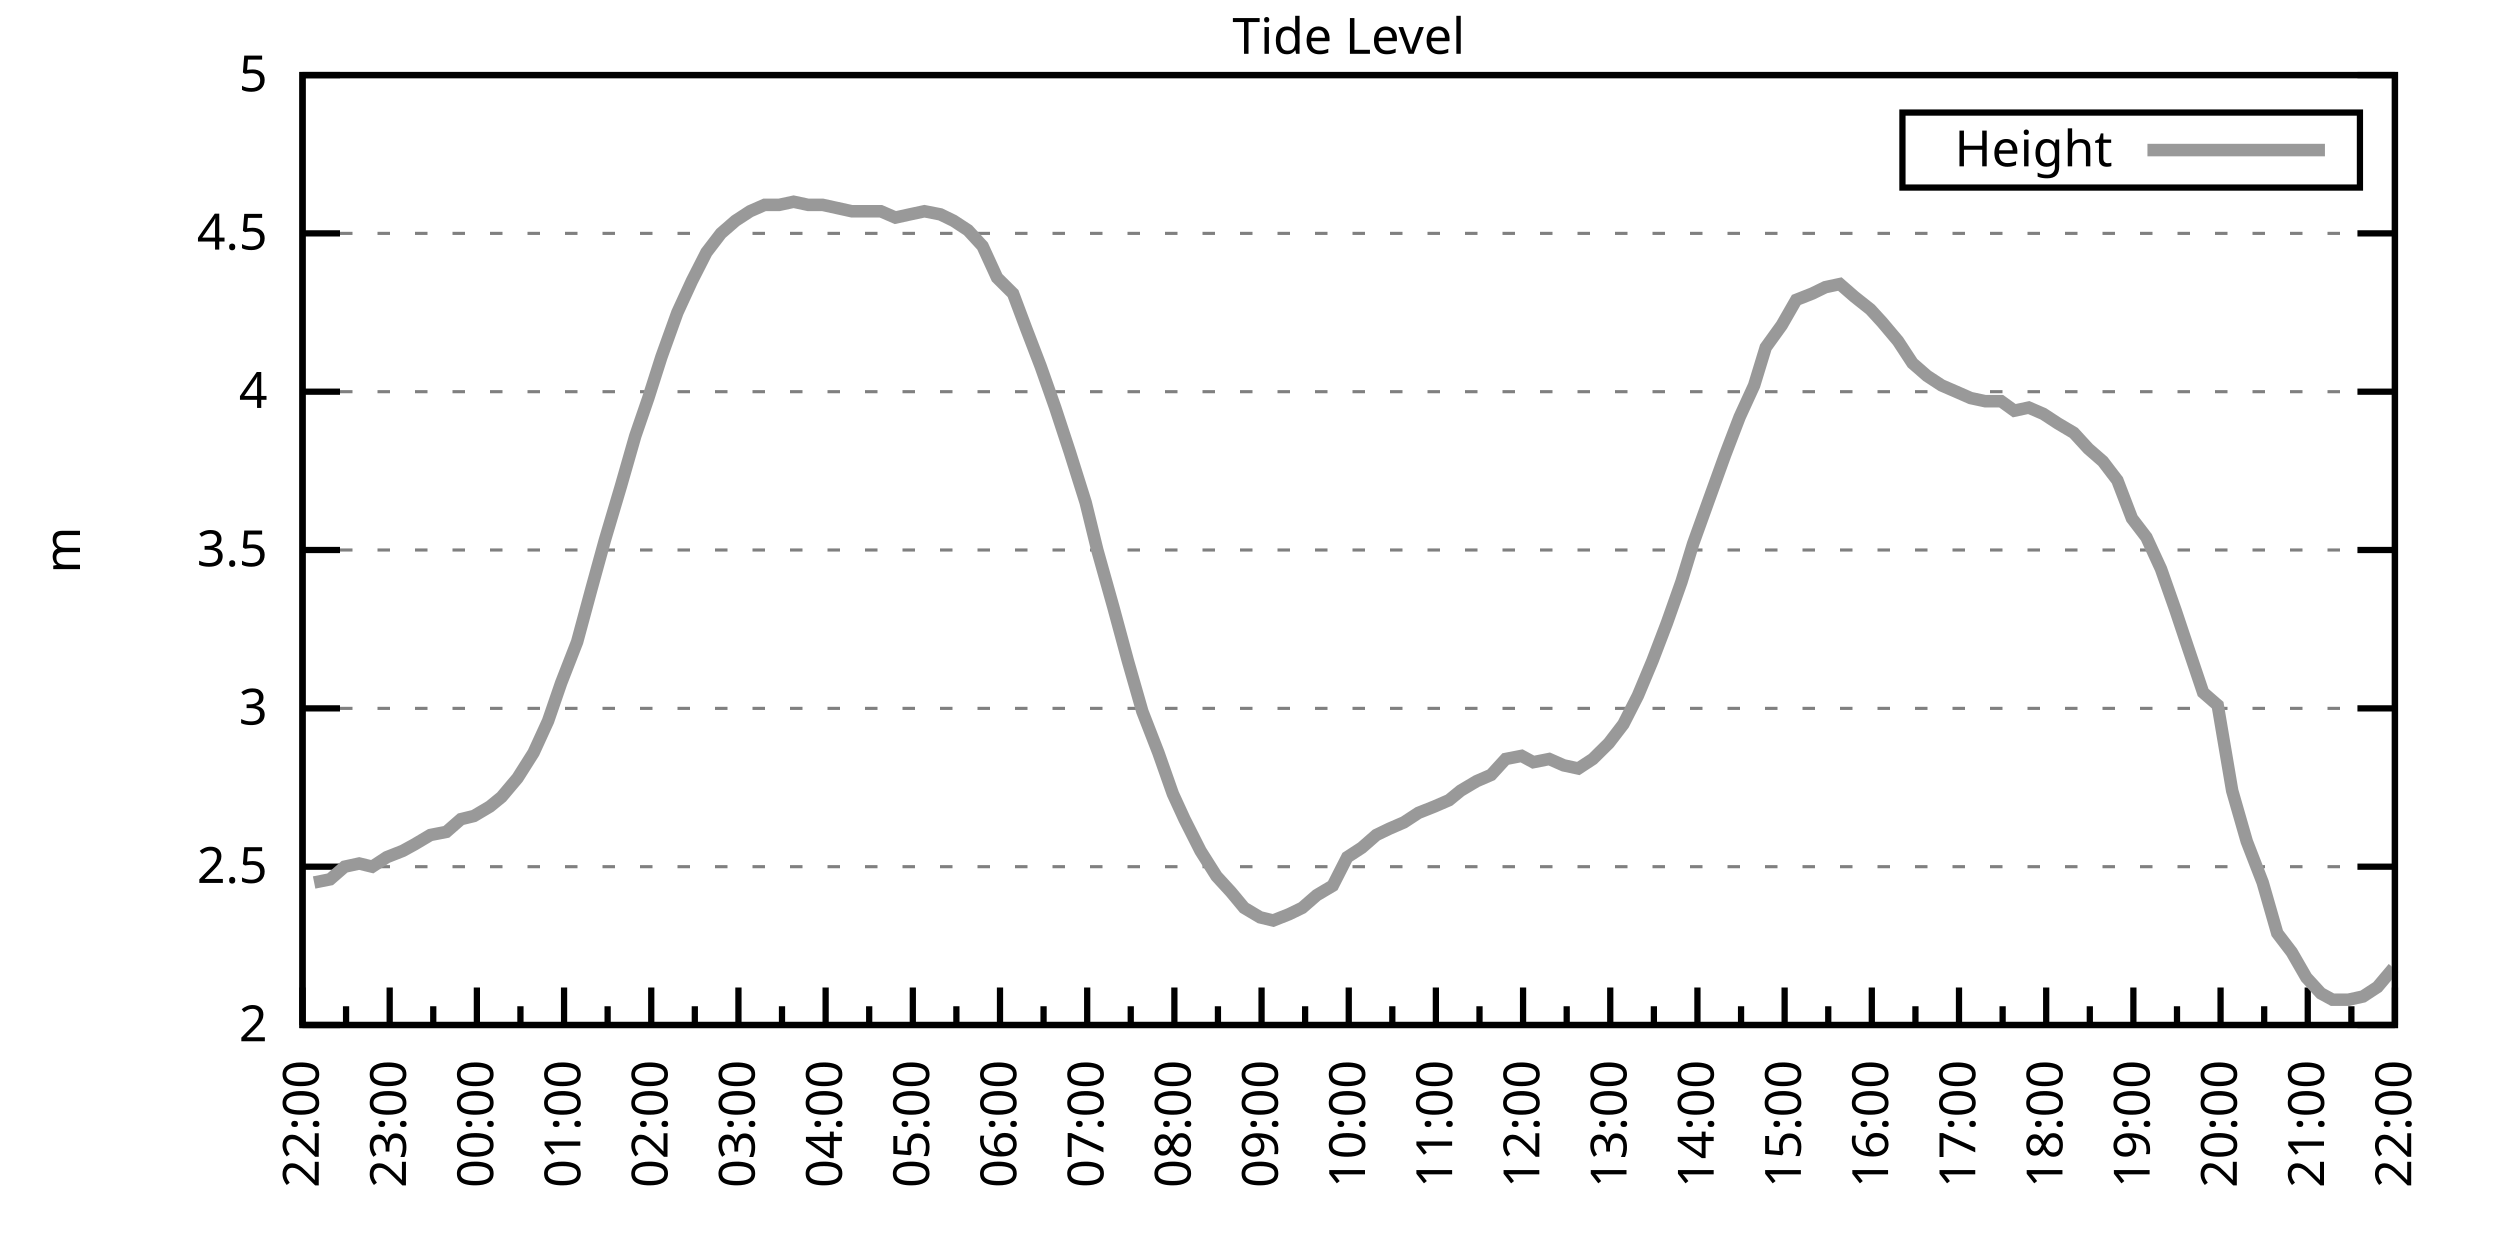
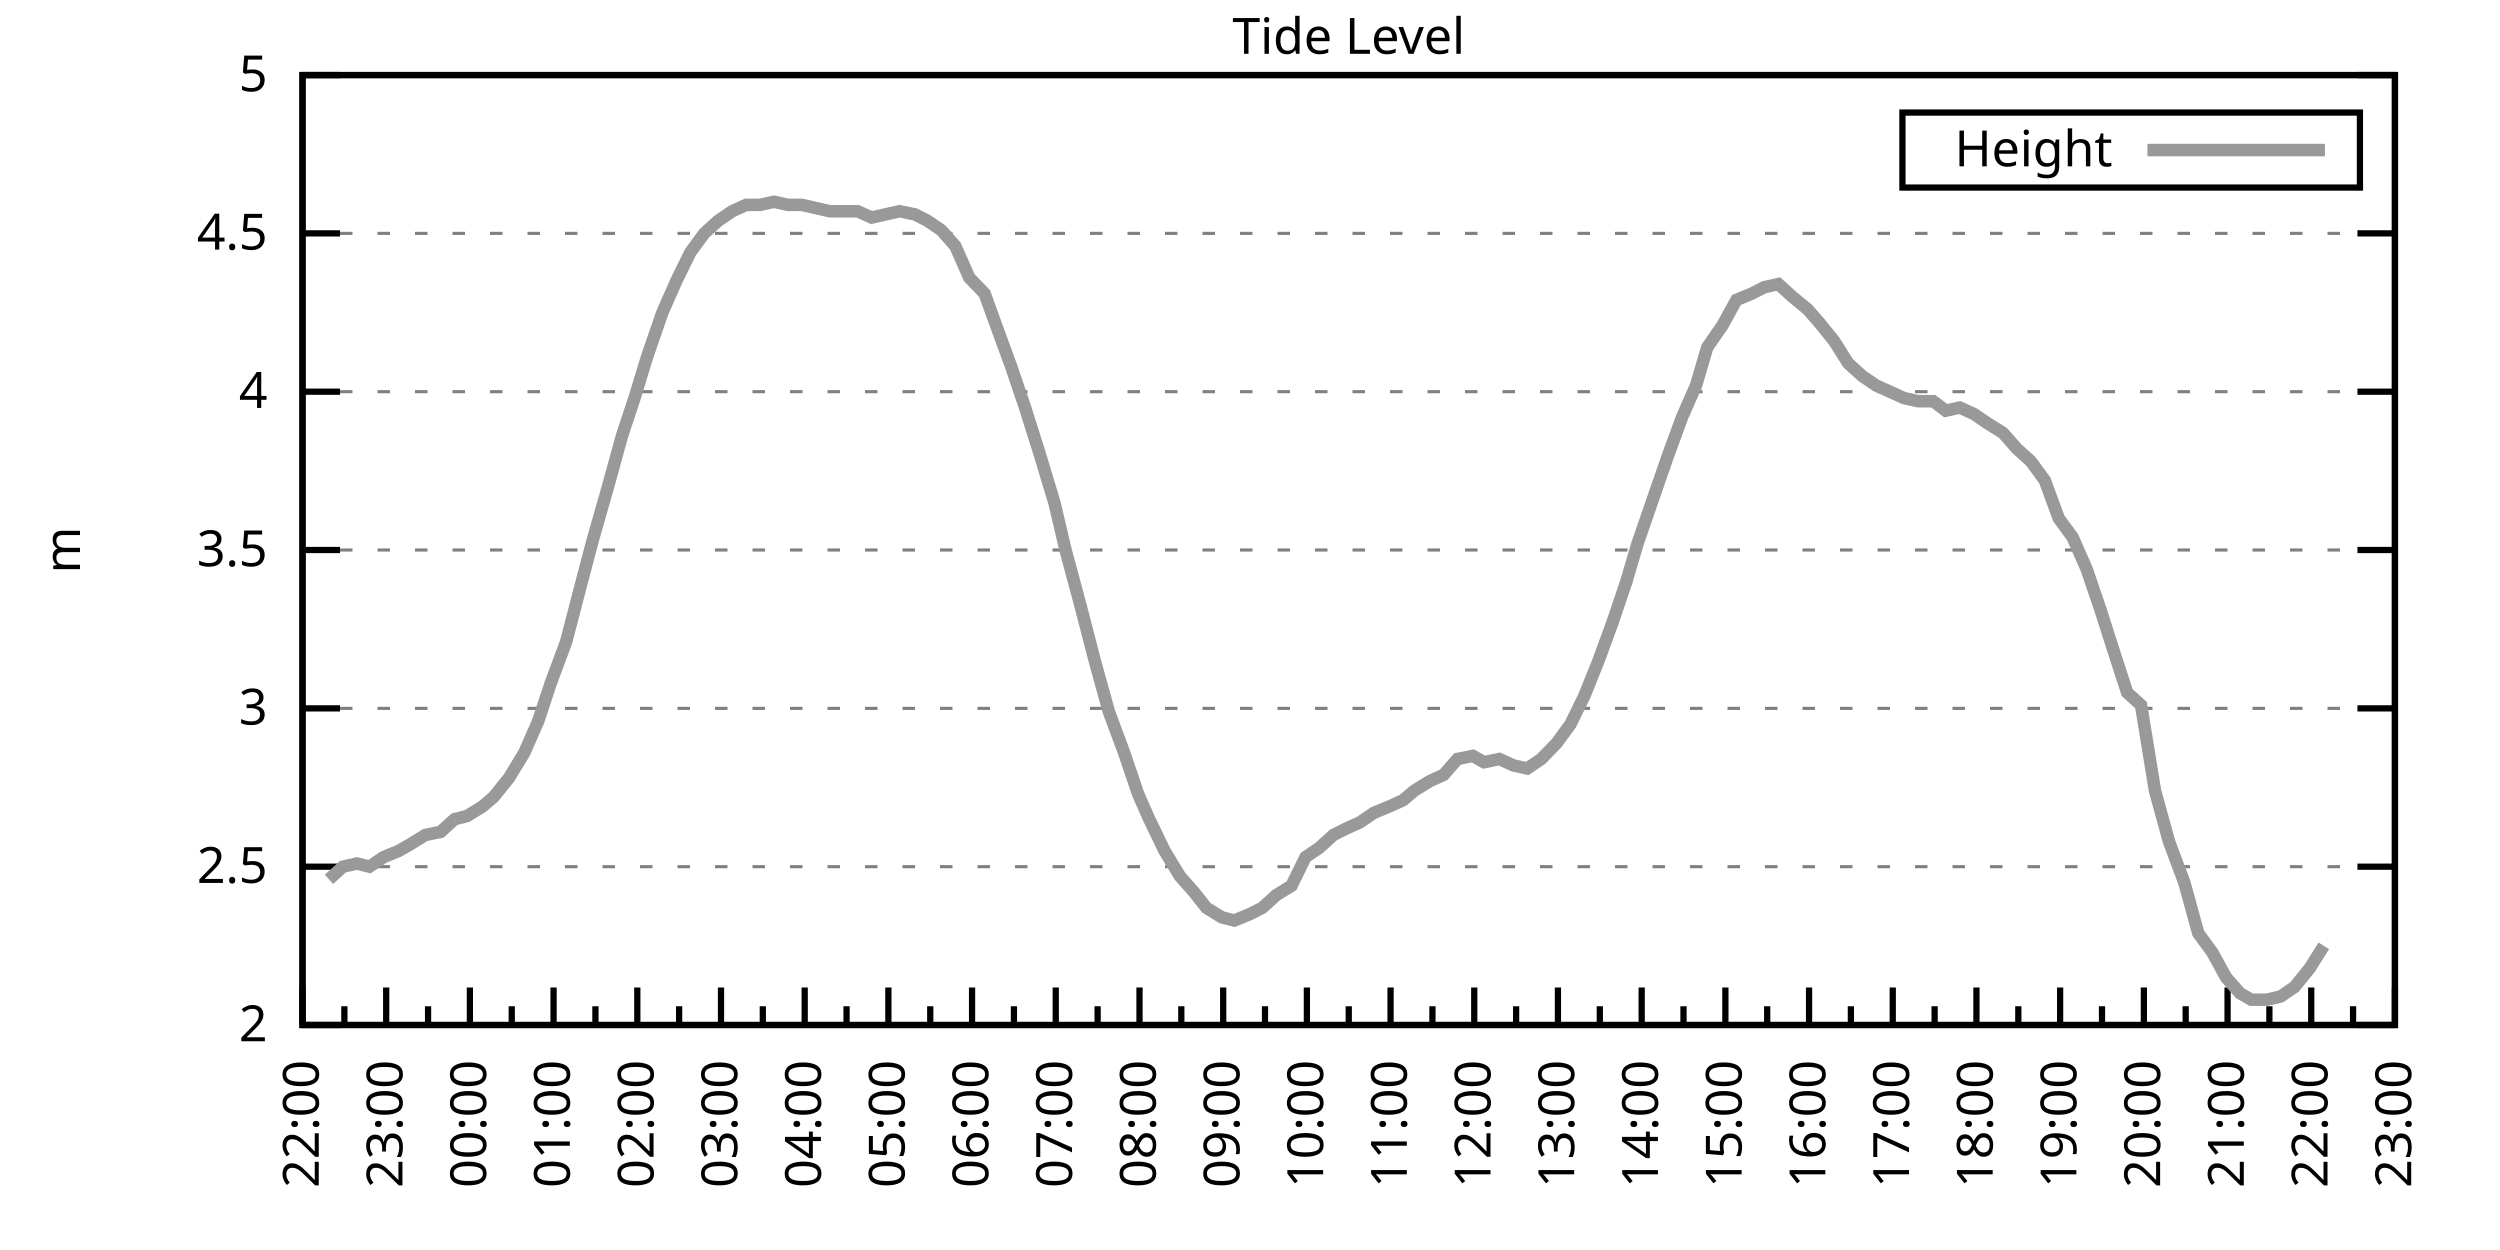
<svg xmlns="http://www.w3.org/2000/svg" xmlns:xlink="http://www.w3.org/1999/xlink" width="400" height="200" viewBox="0 0 400 200">
  <g id="gnuplot_canvas">
    <rect x="0" y="0" width="400" height="200" fill="none" />
    <defs>
      <circle id="gpDot" r="0.5" stroke-width="0.5" stroke="currentColor" />
      <path id="gpPt0" stroke-width="0.333" stroke="currentColor" d="M-1,0 h2 M0,-1 v2" />
      <path id="gpPt1" stroke-width="0.333" stroke="currentColor" d="M-1,-1 L1,1 M1,-1 L-1,1" />
      <path id="gpPt2" stroke-width="0.333" stroke="currentColor" d="M-1,0 L1,0 M0,-1 L0,1 M-1,-1 L1,1 M-1,1 L1,-1" />
      <rect id="gpPt3" stroke-width="0.333" stroke="currentColor" x="-1" y="-1" width="2" height="2" />
      <rect id="gpPt4" stroke-width="0.333" stroke="currentColor" fill="currentColor" x="-1" y="-1" width="2" height="2" />
      <circle id="gpPt5" stroke-width="0.333" stroke="currentColor" cx="0" cy="0" r="1" />
      <use xlink:href="#gpPt5" id="gpPt6" fill="currentColor" stroke="none" />
      <path id="gpPt7" stroke-width="0.333" stroke="currentColor" d="M0,-1.33 L-1.33,0.67 L1.33,0.67 z" />
      <use xlink:href="#gpPt7" id="gpPt8" fill="currentColor" stroke="none" />
      <use xlink:href="#gpPt7" id="gpPt9" stroke="currentColor" transform="rotate(180)" />
      <use xlink:href="#gpPt9" id="gpPt10" fill="currentColor" stroke="none" />
      <use xlink:href="#gpPt3" id="gpPt11" stroke="currentColor" transform="rotate(45)" />
      <use xlink:href="#gpPt11" id="gpPt12" fill="currentColor" stroke="none" />
      <path id="gpPt13" stroke-width="0.333" stroke="currentColor" d="M0,1.330 L1.265,0.411 L0.782,-1.067 L-0.782,-1.076 L-1.265,0.411 z" />
      <use xlink:href="#gpPt13" id="gpPt14" fill="currentColor" stroke="none" />
      <filter id="textbox" filterUnits="objectBoundingBox" x="0" y="0" height="1" width="1">
        <feFlood flood-color="white" flood-opacity="1" result="bgnd" />
        <feComposite in="SourceGraphic" in2="bgnd" operator="atop" />
      </filter>
      <filter id="greybox" filterUnits="objectBoundingBox" x="0" y="0" height="1" width="1">
        <feFlood flood-color="lightgrey" flood-opacity="1" result="grey" />
        <feComposite in="SourceGraphic" in2="grey" operator="atop" />
      </filter>
    </defs>
    <g fill="none" color="white" stroke="currentColor" stroke-width="1.00" stroke-linecap="butt" stroke-linejoin="miter">
</g>
    <g fill="none" color="black" stroke="currentColor" stroke-width="1.00" stroke-linecap="butt" stroke-linejoin="miter">
      <g stroke="none" shape-rendering="crispEdges">
        <polygon fill="rgb(255, 255, 255)" points="48.40,164.00 383.18,164.00 383.18,12.02 48.40,12.02 " />
      </g>
    </g>
    <g fill="none" color="black" stroke="currentColor" stroke-width="1.00" stroke-linecap="butt" stroke-linejoin="miter">
</g>
    <g fill="none" color="black" stroke="black" stroke-width="0.50" stroke-linecap="butt" stroke-linejoin="miter">
</g>
    <g fill="none" color="gray" stroke="currentColor" stroke-width="0.50" stroke-linecap="butt" stroke-linejoin="miter">
      <path stroke="gray" stroke-dasharray="2,4" class="gridline" d="M48.40,164.00 L383.19,164.00  " />
    </g>
    <g fill="none" color="gray" stroke="gray" stroke-width="1.00" stroke-linecap="butt" stroke-linejoin="miter">
</g>
    <g fill="none" color="black" stroke="currentColor" stroke-width="1.00" stroke-linecap="butt" stroke-linejoin="miter">
      <path stroke="black" d="M48.40,164.00 L54.40,164.00 M383.19,164.00 L377.19,164.00  " />
      <g transform="translate(42.80,166.60)" stroke="none" fill="black" font-family="Sans" font-size="8.00" text-anchor="end">
        <text>
          <tspan font-family="Sans"> 2</tspan>
        </text>
      </g>
    </g>
    <g fill="none" color="black" stroke="currentColor" stroke-width="1.00" stroke-linecap="butt" stroke-linejoin="miter">
</g>
    <g fill="none" color="black" stroke="black" stroke-width="0.50" stroke-linecap="butt" stroke-linejoin="miter">
</g>
    <g fill="none" color="gray" stroke="currentColor" stroke-width="0.50" stroke-linecap="butt" stroke-linejoin="miter">
      <path stroke="gray" stroke-dasharray="2,4" class="gridline" d="M48.40,138.67 L383.19,138.67  " />
    </g>
    <g fill="none" color="gray" stroke="gray" stroke-width="1.00" stroke-linecap="butt" stroke-linejoin="miter">
</g>
    <g fill="none" color="black" stroke="currentColor" stroke-width="1.00" stroke-linecap="butt" stroke-linejoin="miter">
      <path stroke="black" d="M48.40,138.67 L54.40,138.67 M383.19,138.67 L377.19,138.67  " />
      <g transform="translate(42.80,141.27)" stroke="none" fill="black" font-family="Sans" font-size="8.00" text-anchor="end">
        <text>
          <tspan font-family="Sans"> 2.5</tspan>
        </text>
      </g>
    </g>
    <g fill="none" color="black" stroke="currentColor" stroke-width="1.00" stroke-linecap="butt" stroke-linejoin="miter">
</g>
    <g fill="none" color="black" stroke="black" stroke-width="0.50" stroke-linecap="butt" stroke-linejoin="miter">
</g>
    <g fill="none" color="gray" stroke="currentColor" stroke-width="0.50" stroke-linecap="butt" stroke-linejoin="miter">
      <path stroke="gray" stroke-dasharray="2,4" class="gridline" d="M48.40,113.34 L383.19,113.34  " />
    </g>
    <g fill="none" color="gray" stroke="gray" stroke-width="1.00" stroke-linecap="butt" stroke-linejoin="miter">
</g>
    <g fill="none" color="black" stroke="currentColor" stroke-width="1.00" stroke-linecap="butt" stroke-linejoin="miter">
      <path stroke="black" d="M48.40,113.34 L54.40,113.34 M383.19,113.34 L377.19,113.34  " />
      <g transform="translate(42.80,115.94)" stroke="none" fill="black" font-family="Sans" font-size="8.00" text-anchor="end">
        <text>
          <tspan font-family="Sans"> 3</tspan>
        </text>
      </g>
    </g>
    <g fill="none" color="black" stroke="currentColor" stroke-width="1.00" stroke-linecap="butt" stroke-linejoin="miter">
</g>
    <g fill="none" color="black" stroke="black" stroke-width="0.50" stroke-linecap="butt" stroke-linejoin="miter">
</g>
    <g fill="none" color="gray" stroke="currentColor" stroke-width="0.50" stroke-linecap="butt" stroke-linejoin="miter">
      <path stroke="gray" stroke-dasharray="2,4" class="gridline" d="M48.40,88.00 L383.19,88.00  " />
    </g>
    <g fill="none" color="gray" stroke="gray" stroke-width="1.00" stroke-linecap="butt" stroke-linejoin="miter">
</g>
    <g fill="none" color="black" stroke="currentColor" stroke-width="1.00" stroke-linecap="butt" stroke-linejoin="miter">
      <path stroke="black" d="M48.40,88.00 L54.40,88.00 M383.19,88.00 L377.19,88.00  " />
      <g transform="translate(42.80,90.60)" stroke="none" fill="black" font-family="Sans" font-size="8.00" text-anchor="end">
        <text>
          <tspan font-family="Sans"> 3.5</tspan>
        </text>
      </g>
    </g>
    <g fill="none" color="black" stroke="currentColor" stroke-width="1.00" stroke-linecap="butt" stroke-linejoin="miter">
</g>
    <g fill="none" color="black" stroke="black" stroke-width="0.50" stroke-linecap="butt" stroke-linejoin="miter">
</g>
    <g fill="none" color="gray" stroke="currentColor" stroke-width="0.50" stroke-linecap="butt" stroke-linejoin="miter">
      <path stroke="gray" stroke-dasharray="2,4" class="gridline" d="M48.40,62.67 L383.19,62.67  " />
    </g>
    <g fill="none" color="gray" stroke="gray" stroke-width="1.00" stroke-linecap="butt" stroke-linejoin="miter">
</g>
    <g fill="none" color="black" stroke="currentColor" stroke-width="1.00" stroke-linecap="butt" stroke-linejoin="miter">
      <path stroke="black" d="M48.40,62.67 L54.40,62.67 M383.19,62.67 L377.19,62.67  " />
      <g transform="translate(42.80,65.27)" stroke="none" fill="black" font-family="Sans" font-size="8.00" text-anchor="end">
        <text>
          <tspan font-family="Sans"> 4</tspan>
        </text>
      </g>
    </g>
    <g fill="none" color="black" stroke="currentColor" stroke-width="1.00" stroke-linecap="butt" stroke-linejoin="miter">
</g>
    <g fill="none" color="black" stroke="black" stroke-width="0.50" stroke-linecap="butt" stroke-linejoin="miter">
</g>
    <g fill="none" color="gray" stroke="currentColor" stroke-width="0.50" stroke-linecap="butt" stroke-linejoin="miter">
      <path stroke="gray" stroke-dasharray="2,4" class="gridline" d="M48.40,37.34 L383.19,37.34  " />
    </g>
    <g fill="none" color="gray" stroke="gray" stroke-width="1.00" stroke-linecap="butt" stroke-linejoin="miter">
</g>
    <g fill="none" color="black" stroke="currentColor" stroke-width="1.00" stroke-linecap="butt" stroke-linejoin="miter">
      <path stroke="black" d="M48.40,37.34 L54.40,37.34 M383.19,37.34 L377.19,37.34  " />
      <g transform="translate(42.80,39.94)" stroke="none" fill="black" font-family="Sans" font-size="8.00" text-anchor="end">
        <text>
          <tspan font-family="Sans"> 4.5</tspan>
        </text>
      </g>
    </g>
    <g fill="none" color="black" stroke="currentColor" stroke-width="1.00" stroke-linecap="butt" stroke-linejoin="miter">
</g>
    <g fill="none" color="black" stroke="black" stroke-width="0.50" stroke-linecap="butt" stroke-linejoin="miter">
</g>
    <g fill="none" color="gray" stroke="currentColor" stroke-width="0.50" stroke-linecap="butt" stroke-linejoin="miter">
      <path stroke="gray" stroke-dasharray="2,4" class="gridline" d="M48.40,12.01 L383.19,12.01  " />
    </g>
    <g fill="none" color="gray" stroke="gray" stroke-width="1.00" stroke-linecap="butt" stroke-linejoin="miter">
</g>
    <g fill="none" color="black" stroke="currentColor" stroke-width="1.00" stroke-linecap="butt" stroke-linejoin="miter">
      <path stroke="black" d="M48.40,12.01 L54.40,12.01 M383.19,12.01 L377.19,12.01  " />
      <g transform="translate(42.80,14.61)" stroke="none" fill="black" font-family="Sans" font-size="8.00" text-anchor="end">
        <text>
          <tspan font-family="Sans"> 5</tspan>
        </text>
      </g>
    </g>
    <g fill="none" color="black" stroke="currentColor" stroke-width="1.00" stroke-linecap="butt" stroke-linejoin="miter">
      <path stroke="black" d="M48.40,164.00 L48.40,158.00  " />
      <g transform="translate(51.00,169.60) rotate(270)" stroke="none" fill="black" font-family="Sans" font-size="8.00" text-anchor="end">
        <text>
          <tspan font-family="Sans">22:00</tspan>
        </text>
      </g>
    </g>
    <g fill="none" color="black" stroke="currentColor" stroke-width="1.00" stroke-linecap="butt" stroke-linejoin="miter">
-       <path stroke="black" d="M55.37,164.00 L55.37,161.00 M62.35,164.00 L62.35,158.00  " />
-       <g transform="translate(64.95,169.60) rotate(270)" stroke="none" fill="black" font-family="Sans" font-size="8.00" text-anchor="end">
+       <path stroke="black" d="M55.10,164.00 L55.10,161.00 M61.79,164.00 L61.79,158.00  " />
+       <g transform="translate(64.39,169.60) rotate(270)" stroke="none" fill="black" font-family="Sans" font-size="8.00" text-anchor="end">
        <text>
          <tspan font-family="Sans">23:00</tspan>
        </text>
      </g>
    </g>
    <g fill="none" color="black" stroke="currentColor" stroke-width="1.00" stroke-linecap="butt" stroke-linejoin="miter">
-       <path stroke="black" d="M69.32,164.00 L69.32,161.00 M76.30,164.00 L76.30,158.00  " />
-       <g transform="translate(78.90,169.60) rotate(270)" stroke="none" fill="black" font-family="Sans" font-size="8.00" text-anchor="end">
+       <path stroke="black" d="M68.49,164.00 L68.49,161.00 M75.18,164.00 L75.18,158.00  " />
+       <g transform="translate(77.78,169.60) rotate(270)" stroke="none" fill="black" font-family="Sans" font-size="8.00" text-anchor="end">
        <text>
          <tspan font-family="Sans">00:00</tspan>
        </text>
      </g>
    </g>
    <g fill="none" color="black" stroke="currentColor" stroke-width="1.00" stroke-linecap="butt" stroke-linejoin="miter">
-       <path stroke="black" d="M83.27,164.00 L83.27,161.00 M90.25,164.00 L90.25,158.00  " />
-       <g transform="translate(92.85,169.60) rotate(270)" stroke="none" fill="black" font-family="Sans" font-size="8.00" text-anchor="end">
+       <path stroke="black" d="M81.88,164.00 L81.88,161.00 M88.57,164.00 L88.57,158.00  " />
+       <g transform="translate(91.17,169.60) rotate(270)" stroke="none" fill="black" font-family="Sans" font-size="8.00" text-anchor="end">
        <text>
          <tspan font-family="Sans">01:00</tspan>
        </text>
      </g>
    </g>
    <g fill="none" color="black" stroke="currentColor" stroke-width="1.00" stroke-linecap="butt" stroke-linejoin="miter">
-       <path stroke="black" d="M97.22,164.00 L97.22,161.00 M104.20,164.00 L104.20,158.00  " />
-       <g transform="translate(106.80,169.60) rotate(270)" stroke="none" fill="black" font-family="Sans" font-size="8.00" text-anchor="end">
+       <path stroke="black" d="M95.27,164.00 L95.27,161.00 M101.97,164.00 L101.97,158.00  " />
+       <g transform="translate(104.57,169.60) rotate(270)" stroke="none" fill="black" font-family="Sans" font-size="8.00" text-anchor="end">
        <text>
          <tspan font-family="Sans">02:00</tspan>
        </text>
      </g>
    </g>
    <g fill="none" color="black" stroke="currentColor" stroke-width="1.00" stroke-linecap="butt" stroke-linejoin="miter">
-       <path stroke="black" d="M111.17,164.00 L111.17,161.00 M118.15,164.00 L118.15,158.00  " />
-       <g transform="translate(120.75,169.60) rotate(270)" stroke="none" fill="black" font-family="Sans" font-size="8.00" text-anchor="end">
+       <path stroke="black" d="M108.66,164.00 L108.66,161.00 M115.36,164.00 L115.36,158.00  " />
+       <g transform="translate(117.96,169.60) rotate(270)" stroke="none" fill="black" font-family="Sans" font-size="8.00" text-anchor="end">
        <text>
          <tspan font-family="Sans">03:00</tspan>
        </text>
      </g>
    </g>
    <g fill="none" color="black" stroke="currentColor" stroke-width="1.00" stroke-linecap="butt" stroke-linejoin="miter">
-       <path stroke="black" d="M125.12,164.00 L125.12,161.00 M132.10,164.00 L132.10,158.00  " />
-       <g transform="translate(134.70,169.60) rotate(270)" stroke="none" fill="black" font-family="Sans" font-size="8.00" text-anchor="end">
+       <path stroke="black" d="M122.05,164.00 L122.05,161.00 M128.75,164.00 L128.75,158.00  " />
+       <g transform="translate(131.35,169.60) rotate(270)" stroke="none" fill="black" font-family="Sans" font-size="8.00" text-anchor="end">
        <text>
          <tspan font-family="Sans">04:00</tspan>
        </text>
      </g>
    </g>
    <g fill="none" color="black" stroke="currentColor" stroke-width="1.00" stroke-linecap="butt" stroke-linejoin="miter">
-       <path stroke="black" d="M139.07,164.00 L139.07,161.00 M146.05,164.00 L146.05,158.00  " />
-       <g transform="translate(148.65,169.60) rotate(270)" stroke="none" fill="black" font-family="Sans" font-size="8.00" text-anchor="end">
+       <path stroke="black" d="M135.45,164.00 L135.45,161.00 M142.14,164.00 L142.14,158.00  " />
+       <g transform="translate(144.74,169.60) rotate(270)" stroke="none" fill="black" font-family="Sans" font-size="8.00" text-anchor="end">
        <text>
          <tspan font-family="Sans">05:00</tspan>
        </text>
      </g>
    </g>
    <g fill="none" color="black" stroke="currentColor" stroke-width="1.00" stroke-linecap="butt" stroke-linejoin="miter">
-       <path stroke="black" d="M153.02,164.00 L153.02,161.00 M160.00,164.00 L160.00,158.00  " />
-       <g transform="translate(162.60,169.60) rotate(270)" stroke="none" fill="black" font-family="Sans" font-size="8.00" text-anchor="end">
+       <path stroke="black" d="M148.84,164.00 L148.84,161.00 M155.53,164.00 L155.53,158.00  " />
+       <g transform="translate(158.13,169.60) rotate(270)" stroke="none" fill="black" font-family="Sans" font-size="8.00" text-anchor="end">
        <text>
          <tspan font-family="Sans">06:00</tspan>
        </text>
      </g>
    </g>
    <g fill="none" color="black" stroke="currentColor" stroke-width="1.00" stroke-linecap="butt" stroke-linejoin="miter">
-       <path stroke="black" d="M166.97,164.00 L166.97,161.00 M173.95,164.00 L173.95,158.00  " />
-       <g transform="translate(176.55,169.60) rotate(270)" stroke="none" fill="black" font-family="Sans" font-size="8.00" text-anchor="end">
+       <path stroke="black" d="M162.23,164.00 L162.23,161.00 M168.92,164.00 L168.92,158.00  " />
+       <g transform="translate(171.52,169.60) rotate(270)" stroke="none" fill="black" font-family="Sans" font-size="8.00" text-anchor="end">
        <text>
          <tspan font-family="Sans">07:00</tspan>
        </text>
      </g>
    </g>
    <g fill="none" color="black" stroke="currentColor" stroke-width="1.00" stroke-linecap="butt" stroke-linejoin="miter">
-       <path stroke="black" d="M180.92,164.00 L180.92,161.00 M187.90,164.00 L187.90,158.00  " />
-       <g transform="translate(190.50,169.60) rotate(270)" stroke="none" fill="black" font-family="Sans" font-size="8.00" text-anchor="end">
+       <path stroke="black" d="M175.62,164.00 L175.62,161.00 M182.32,164.00 L182.32,158.00  " />
+       <g transform="translate(184.92,169.60) rotate(270)" stroke="none" fill="black" font-family="Sans" font-size="8.00" text-anchor="end">
        <text>
          <tspan font-family="Sans">08:00</tspan>
        </text>
      </g>
    </g>
    <g fill="none" color="black" stroke="currentColor" stroke-width="1.00" stroke-linecap="butt" stroke-linejoin="miter">
-       <path stroke="black" d="M194.87,164.00 L194.87,161.00 M201.85,164.00 L201.85,158.00  " />
-       <g transform="translate(204.45,169.60) rotate(270)" stroke="none" fill="black" font-family="Sans" font-size="8.00" text-anchor="end">
+       <path stroke="black" d="M189.01,164.00 L189.01,161.00 M195.71,164.00 L195.71,158.00  " />
+       <g transform="translate(198.31,169.60) rotate(270)" stroke="none" fill="black" font-family="Sans" font-size="8.00" text-anchor="end">
        <text>
          <tspan font-family="Sans">09:00</tspan>
        </text>
      </g>
    </g>
    <g fill="none" color="black" stroke="currentColor" stroke-width="1.00" stroke-linecap="butt" stroke-linejoin="miter">
-       <path stroke="black" d="M208.82,164.00 L208.82,161.00 M215.80,164.00 L215.80,158.00  " />
-       <g transform="translate(218.40,169.60) rotate(270)" stroke="none" fill="black" font-family="Sans" font-size="8.00" text-anchor="end">
+       <path stroke="black" d="M202.40,164.00 L202.40,161.00 M209.10,164.00 L209.10,158.00  " />
+       <g transform="translate(211.70,169.60) rotate(270)" stroke="none" fill="black" font-family="Sans" font-size="8.00" text-anchor="end">
        <text>
          <tspan font-family="Sans">10:00</tspan>
        </text>
      </g>
    </g>
    <g fill="none" color="black" stroke="currentColor" stroke-width="1.00" stroke-linecap="butt" stroke-linejoin="miter">
-       <path stroke="black" d="M222.77,164.00 L222.77,161.00 M229.74,164.00 L229.74,158.00  " />
-       <g transform="translate(232.34,169.60) rotate(270)" stroke="none" fill="black" font-family="Sans" font-size="8.00" text-anchor="end">
+       <path stroke="black" d="M215.80,164.00 L215.80,161.00 M222.49,164.00 L222.49,158.00  " />
+       <g transform="translate(225.09,169.60) rotate(270)" stroke="none" fill="black" font-family="Sans" font-size="8.00" text-anchor="end">
        <text>
          <tspan font-family="Sans">11:00</tspan>
        </text>
      </g>
    </g>
    <g fill="none" color="black" stroke="currentColor" stroke-width="1.00" stroke-linecap="butt" stroke-linejoin="miter">
-       <path stroke="black" d="M236.72,164.00 L236.72,161.00 M243.69,164.00 L243.69,158.00  " />
-       <g transform="translate(246.29,169.60) rotate(270)" stroke="none" fill="black" font-family="Sans" font-size="8.00" text-anchor="end">
+       <path stroke="black" d="M229.19,164.00 L229.19,161.00 M235.88,164.00 L235.88,158.00  " />
+       <g transform="translate(238.48,169.60) rotate(270)" stroke="none" fill="black" font-family="Sans" font-size="8.00" text-anchor="end">
        <text>
          <tspan font-family="Sans">12:00</tspan>
        </text>
      </g>
    </g>
    <g fill="none" color="black" stroke="currentColor" stroke-width="1.00" stroke-linecap="butt" stroke-linejoin="miter">
-       <path stroke="black" d="M250.67,164.00 L250.67,161.00 M257.64,164.00 L257.64,158.00  " />
-       <g transform="translate(260.24,169.60) rotate(270)" stroke="none" fill="black" font-family="Sans" font-size="8.00" text-anchor="end">
+       <path stroke="black" d="M242.58,164.00 L242.58,161.00 M249.27,164.00 L249.27,158.00  " />
+       <g transform="translate(251.87,169.60) rotate(270)" stroke="none" fill="black" font-family="Sans" font-size="8.00" text-anchor="end">
        <text>
          <tspan font-family="Sans">13:00</tspan>
        </text>
      </g>
    </g>
    <g fill="none" color="black" stroke="currentColor" stroke-width="1.00" stroke-linecap="butt" stroke-linejoin="miter">
-       <path stroke="black" d="M264.62,164.00 L264.62,161.00 M271.59,164.00 L271.59,158.00  " />
-       <g transform="translate(274.19,169.60) rotate(270)" stroke="none" fill="black" font-family="Sans" font-size="8.00" text-anchor="end">
+       <path stroke="black" d="M255.97,164.00 L255.97,161.00 M262.67,164.00 L262.67,158.00  " />
+       <g transform="translate(265.27,169.60) rotate(270)" stroke="none" fill="black" font-family="Sans" font-size="8.00" text-anchor="end">
        <text>
          <tspan font-family="Sans">14:00</tspan>
        </text>
      </g>
    </g>
    <g fill="none" color="black" stroke="currentColor" stroke-width="1.00" stroke-linecap="butt" stroke-linejoin="miter">
-       <path stroke="black" d="M278.57,164.00 L278.57,161.00 M285.54,164.00 L285.54,158.00  " />
-       <g transform="translate(288.14,169.60) rotate(270)" stroke="none" fill="black" font-family="Sans" font-size="8.00" text-anchor="end">
+       <path stroke="black" d="M269.36,164.00 L269.36,161.00 M276.06,164.00 L276.06,158.00  " />
+       <g transform="translate(278.66,169.60) rotate(270)" stroke="none" fill="black" font-family="Sans" font-size="8.00" text-anchor="end">
        <text>
          <tspan font-family="Sans">15:00</tspan>
        </text>
      </g>
    </g>
    <g fill="none" color="black" stroke="currentColor" stroke-width="1.00" stroke-linecap="butt" stroke-linejoin="miter">
-       <path stroke="black" d="M292.52,164.00 L292.52,161.00 M299.49,164.00 L299.49,158.00  " />
-       <g transform="translate(302.09,169.60) rotate(270)" stroke="none" fill="black" font-family="Sans" font-size="8.00" text-anchor="end">
+       <path stroke="black" d="M282.75,164.00 L282.75,161.00 M289.45,164.00 L289.45,158.00  " />
+       <g transform="translate(292.05,169.60) rotate(270)" stroke="none" fill="black" font-family="Sans" font-size="8.00" text-anchor="end">
        <text>
          <tspan font-family="Sans">16:00</tspan>
        </text>
      </g>
    </g>
    <g fill="none" color="black" stroke="currentColor" stroke-width="1.00" stroke-linecap="butt" stroke-linejoin="miter">
-       <path stroke="black" d="M306.47,164.00 L306.47,161.00 M313.44,164.00 L313.44,158.00  " />
-       <g transform="translate(316.04,169.60) rotate(270)" stroke="none" fill="black" font-family="Sans" font-size="8.00" text-anchor="end">
+       <path stroke="black" d="M296.14,164.00 L296.14,161.00 M302.84,164.00 L302.84,158.00  " />
+       <g transform="translate(305.44,169.60) rotate(270)" stroke="none" fill="black" font-family="Sans" font-size="8.00" text-anchor="end">
        <text>
          <tspan font-family="Sans">17:00</tspan>
        </text>
      </g>
    </g>
    <g fill="none" color="black" stroke="currentColor" stroke-width="1.00" stroke-linecap="butt" stroke-linejoin="miter">
-       <path stroke="black" d="M320.42,164.00 L320.42,161.00 M327.39,164.00 L327.39,158.00  " />
-       <g transform="translate(329.99,169.60) rotate(270)" stroke="none" fill="black" font-family="Sans" font-size="8.00" text-anchor="end">
+       <path stroke="black" d="M309.54,164.00 L309.54,161.00 M316.23,164.00 L316.23,158.00  " />
+       <g transform="translate(318.83,169.60) rotate(270)" stroke="none" fill="black" font-family="Sans" font-size="8.00" text-anchor="end">
        <text>
          <tspan font-family="Sans">18:00</tspan>
        </text>
      </g>
    </g>
    <g fill="none" color="black" stroke="currentColor" stroke-width="1.00" stroke-linecap="butt" stroke-linejoin="miter">
-       <path stroke="black" d="M334.37,164.00 L334.37,161.00 M341.34,164.00 L341.34,158.00  " />
-       <g transform="translate(343.94,169.60) rotate(270)" stroke="none" fill="black" font-family="Sans" font-size="8.00" text-anchor="end">
+       <path stroke="black" d="M322.93,164.00 L322.93,161.00 M329.62,164.00 L329.62,158.00  " />
+       <g transform="translate(332.22,169.60) rotate(270)" stroke="none" fill="black" font-family="Sans" font-size="8.00" text-anchor="end">
        <text>
          <tspan font-family="Sans">19:00</tspan>
        </text>
      </g>
    </g>
    <g fill="none" color="black" stroke="currentColor" stroke-width="1.00" stroke-linecap="butt" stroke-linejoin="miter">
-       <path stroke="black" d="M348.32,164.00 L348.32,161.00 M355.29,164.00 L355.29,158.00  " />
-       <g transform="translate(357.89,169.60) rotate(270)" stroke="none" fill="black" font-family="Sans" font-size="8.00" text-anchor="end">
+       <path stroke="black" d="M336.32,164.00 L336.32,161.00 M343.02,164.00 L343.02,158.00  " />
+       <g transform="translate(345.62,169.60) rotate(270)" stroke="none" fill="black" font-family="Sans" font-size="8.00" text-anchor="end">
        <text>
          <tspan font-family="Sans">20:00</tspan>
        </text>
      </g>
    </g>
    <g fill="none" color="black" stroke="currentColor" stroke-width="1.00" stroke-linecap="butt" stroke-linejoin="miter">
-       <path stroke="black" d="M362.27,164.00 L362.27,161.00 M369.24,164.00 L369.24,158.00  " />
-       <g transform="translate(371.84,169.60) rotate(270)" stroke="none" fill="black" font-family="Sans" font-size="8.00" text-anchor="end">
+       <path stroke="black" d="M349.71,164.00 L349.71,161.00 M356.41,164.00 L356.41,158.00  " />
+       <g transform="translate(359.01,169.60) rotate(270)" stroke="none" fill="black" font-family="Sans" font-size="8.00" text-anchor="end">
        <text>
          <tspan font-family="Sans">21:00</tspan>
        </text>
      </g>
    </g>
    <g fill="none" color="black" stroke="currentColor" stroke-width="1.00" stroke-linecap="butt" stroke-linejoin="miter">
-       <path stroke="black" d="M376.22,164.00 L376.22,161.00 M383.19,164.00 L383.19,158.00  " />
+       <path stroke="black" d="M363.10,164.00 L363.10,161.00 M369.80,164.00 L369.80,158.00  " />
+       <g transform="translate(372.40,169.60) rotate(270)" stroke="none" fill="black" font-family="Sans" font-size="8.00" text-anchor="end">
+         <text>
+           <tspan font-family="Sans">22:00</tspan>
+         </text>
+       </g>
+     </g>
+     <g fill="none" color="black" stroke="currentColor" stroke-width="1.00" stroke-linecap="butt" stroke-linejoin="miter">
+       <path stroke="black" d="M376.49,164.00 L376.49,161.00 M383.19,164.00 L383.19,158.00  " />
      <g transform="translate(385.79,169.60) rotate(270)" stroke="none" fill="black" font-family="Sans" font-size="8.00" text-anchor="end">
        <text>
-           <tspan font-family="Sans">22:00</tspan>
+           <tspan font-family="Sans">23:00</tspan>
        </text>
      </g>
    </g>
    <g fill="none" color="black" stroke="currentColor" stroke-width="1.00" stroke-linecap="butt" stroke-linejoin="miter">
</g>
    <g fill="none" color="black" stroke="currentColor" stroke-width="1.00" stroke-linecap="butt" stroke-linejoin="miter">
      <path stroke="black" d="M48.40,12.01 L48.40,164.00 L383.19,164.00 L383.19,12.01 L48.40,12.01 Z  " />
    </g>
    <g fill="none" color="black" stroke="currentColor" stroke-width="1.00" stroke-linecap="butt" stroke-linejoin="miter">
      <g transform="translate(12.80,88.01) rotate(270)" stroke="none" fill="black" font-family="Sans" font-size="8.00" text-anchor="middle">
        <text>
          <tspan font-family="Sans">m</tspan>
        </text>
      </g>
    </g>
    <g fill="none" color="black" stroke="currentColor" stroke-width="1.00" stroke-linecap="butt" stroke-linejoin="miter">
</g>
    <g fill="none" color="black" stroke="currentColor" stroke-width="1.00" stroke-linecap="butt" stroke-linejoin="miter">
      <path stroke="black" d="M304.39,30.01 L304.39,18.01 L377.59,18.01 L377.59,30.01 L304.39,30.01 Z  " />
    </g>
    <g id="Tide_level_plot_1">
      <g fill="none" color="white" stroke="black" stroke-width="2.00" stroke-linecap="butt" stroke-linejoin="miter">
</g>
      <g fill="none" color="black" stroke="currentColor" stroke-width="2.00" stroke-linecap="butt" stroke-linejoin="miter">
        <g transform="translate(337.99,26.61)" stroke="none" fill="black" font-family="Sans" font-size="8.00" text-anchor="end">
          <text>
            <tspan font-family="Sans">Height</tspan>
          </text>
        </g>
      </g>
      <g fill="none" color="black" stroke="currentColor" stroke-width="2.00" stroke-linecap="butt" stroke-linejoin="miter">
-         <path stroke="rgb(153, 153, 153)" d="M343.59,24.01 L371.99,24.01 M50.26,141.20 L52.82,140.69 L55.14,138.67 L57.47,138.16 L59.56,138.67 L61.88,137.15   L64.44,136.14 L66.30,135.12 L68.86,133.60 L71.42,133.10 L73.74,131.07 L75.83,130.56 L78.39,129.04 L80.25,127.52   L82.81,124.48 L85.37,120.43 L87.69,115.36 L89.78,109.28 L92.34,102.70 L94.67,94.08 L96.76,86.49 L99.32,77.87   L101.64,69.77 L103.73,63.69 L105.83,57.10 L108.38,50.01 L110.71,44.94 L113.03,40.38 L115.36,37.34 L117.68,35.32   L120.01,33.80 L122.33,32.78 L124.66,32.78 L126.98,32.28 L129.31,32.78 L131.63,32.78 L133.96,33.29 L136.28,33.80   L138.61,33.80 L140.93,33.80 L143.26,34.81 L145.58,34.30 L147.91,33.80 L150.46,34.30 L152.56,35.32 L154.88,36.84   L157.21,39.37 L159.53,44.43 L162.09,46.97 L164.18,52.54 L166.51,58.62 L168.83,65.21 L171.16,72.30 L173.71,80.41   L175.57,88.00 L178.13,97.12 L180.46,105.74 L182.78,113.84 L185.34,120.43 L187.66,127.02 L189.52,131.07 L192.08,136.14   L194.64,140.19 L196.96,142.72 L199.06,145.25 L201.61,146.77 L203.71,147.28 L206.26,146.27 L208.36,145.25 L210.68,143.23   L213.24,141.71 L215.56,137.15 L217.89,135.63 L220.21,133.60 L222.30,132.59 L224.63,131.58 L226.95,130.06 L229.51,129.04   L231.84,128.03 L233.70,126.51 L236.25,124.99 L238.58,123.98 L240.90,121.44 L243.46,120.94 L245.32,121.95 L247.88,121.44   L250.20,122.46 L252.53,122.96 L254.85,121.44 L257.41,118.91 L259.74,115.87 L262.06,111.31 L264.39,105.74 L266.71,99.66   L269.04,93.07 L270.90,86.99 L273.45,79.90 L276.01,72.81 L278.34,66.73 L280.66,61.66 L282.52,55.58 L285.08,52.03   L287.40,47.98 L289.96,46.97 L292.05,45.95 L294.38,45.45 L296.70,47.47 L299.26,49.50 L301.12,51.53 L303.68,54.57   L306.00,58.11 L308.33,60.14 L310.65,61.66 L312.98,62.67 L315.30,63.69 L317.63,64.19 L320.18,64.19 L322.28,65.71   L324.60,65.21 L326.93,66.22 L329.25,67.74 L331.81,69.26 L334.13,71.79 L336.46,73.82 L338.78,76.86 L341.11,82.94   L343.43,85.98 L345.76,91.04 L348.08,97.63 L349.94,103.20 L352.50,110.80 L354.83,112.83 L357.15,126.51 L359.48,134.62   L362.03,141.20 L364.36,149.31 L366.68,152.35 L369.01,156.40 L371.33,158.93 L373.19,159.95 L375.75,159.95 L378.08,159.44   L380.40,157.92 L382.96,154.88  " />
+         <path stroke="rgb(153, 153, 153)" d="M343.59,24.01 L371.99,24.01 M52.64,140.69 L54.87,138.67 L57.10,138.16 L59.11,138.67 L61.35,137.15 L63.80,136.14   L65.59,135.12 L68.04,133.60 L70.50,133.10 L72.73,131.07 L74.74,130.56 L77.19,129.04 L78.98,127.52 L81.43,124.48   L83.89,120.43 L86.12,115.36 L88.13,109.28 L90.58,102.70 L92.82,94.08 L94.82,86.49 L97.28,77.87 L99.51,69.77   L101.52,63.69 L103.53,57.10 L105.98,50.01 L108.22,44.94 L110.45,40.38 L112.68,37.34 L114.91,35.32 L117.14,33.80   L119.38,32.78 L121.61,32.78 L123.84,32.28 L126.07,32.78 L128.30,32.78 L130.54,33.29 L132.77,33.80 L135.00,33.80   L137.23,33.80 L139.46,34.81 L141.69,34.30 L143.93,33.80 L146.38,34.30 L148.39,35.32 L150.62,36.84 L152.85,39.37   L155.09,44.43 L157.54,46.97 L159.55,52.54 L161.78,58.62 L164.01,65.21 L166.25,72.30 L168.70,80.41 L170.49,88.00   L172.94,97.12 L175.17,105.74 L177.41,113.84 L179.86,120.43 L182.09,127.02 L183.88,131.07 L186.33,136.14 L188.79,140.19   L191.02,142.72 L193.03,145.25 L195.48,146.77 L197.49,147.28 L199.95,146.27 L201.96,145.25 L204.19,143.23 L206.64,141.71   L208.88,137.15 L211.11,135.63 L213.34,133.60 L215.35,132.59 L217.58,131.58 L219.81,130.06 L222.27,129.04 L224.50,128.03   L226.29,126.51 L228.74,124.99 L230.97,123.98 L233.20,121.44 L235.66,120.94 L237.44,121.95 L239.90,121.44 L242.13,122.46   L244.36,122.96 L246.60,121.44 L249.05,118.91 L251.28,115.87 L253.51,111.31 L255.75,105.74 L257.98,99.66 L260.21,93.07   L262.00,86.99 L264.45,79.90 L266.91,72.81 L269.14,66.73 L271.37,61.66 L273.16,55.58 L275.61,52.03 L277.84,47.98   L280.30,46.97 L282.31,45.95 L284.54,45.45 L286.77,47.47 L289.23,49.50 L291.01,51.53 L293.47,54.57 L295.70,58.11   L297.93,60.14 L300.16,61.66 L302.39,62.67 L304.63,63.69 L306.86,64.19 L309.31,64.19 L311.32,65.71 L313.55,65.21   L315.79,66.22 L318.02,67.74 L320.47,69.26 L322.70,71.79 L324.94,73.82 L327.17,76.86 L329.40,82.94 L331.63,85.98   L333.86,91.04 L336.10,97.63 L337.88,103.20 L340.34,110.80 L342.57,112.83 L344.80,126.51 L347.03,134.62 L349.49,141.20   L351.72,149.31 L353.95,152.35 L356.18,156.40 L358.42,158.93 L360.20,159.95 L362.66,159.95 L364.89,159.44 L367.12,157.92   L369.58,154.88 L371.81,151.33  " />
      </g>
    </g>
    <g fill="none" color="black" stroke="currentColor" stroke-width="2.00" stroke-linecap="butt" stroke-linejoin="miter">
</g>
    <g fill="none" color="black" stroke="black" stroke-width="1.00" stroke-linecap="butt" stroke-linejoin="miter">
</g>
    <g fill="none" color="black" stroke="currentColor" stroke-width="1.00" stroke-linecap="butt" stroke-linejoin="miter">
      <path stroke="black" d="M48.40,12.01 L48.40,164.00 L383.19,164.00 L383.19,12.01 L48.40,12.01 Z  " />
    </g>
    <g fill="none" color="black" stroke="currentColor" stroke-width="1.00" stroke-linecap="butt" stroke-linejoin="miter">
      <g transform="translate(215.79,8.61)" stroke="none" fill="black" font-family="Sans" font-size="8.00" text-anchor="middle">
        <text>
          <tspan font-family="Sans">Tide Level</tspan>
        </text>
      </g>
    </g>
    <g fill="none" color="black" stroke="currentColor" stroke-width="1.00" stroke-linecap="butt" stroke-linejoin="miter">
</g>
  </g>
</svg>
